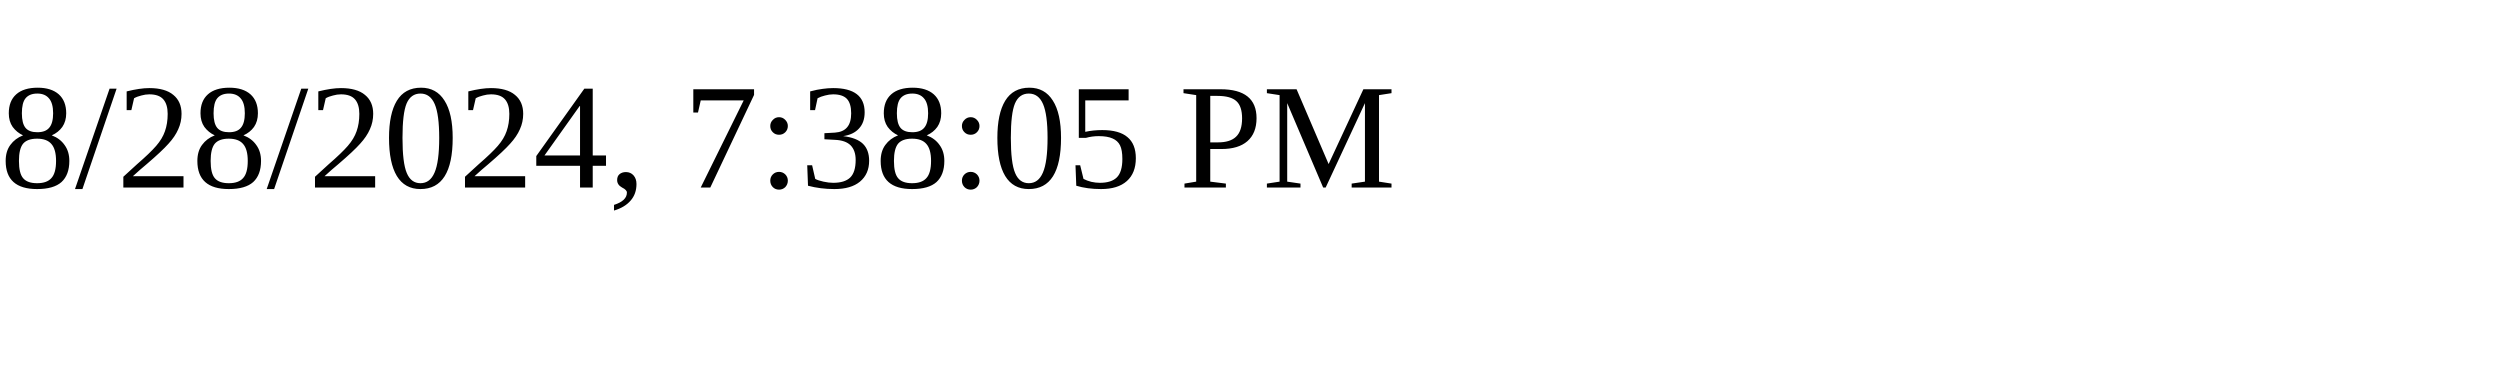
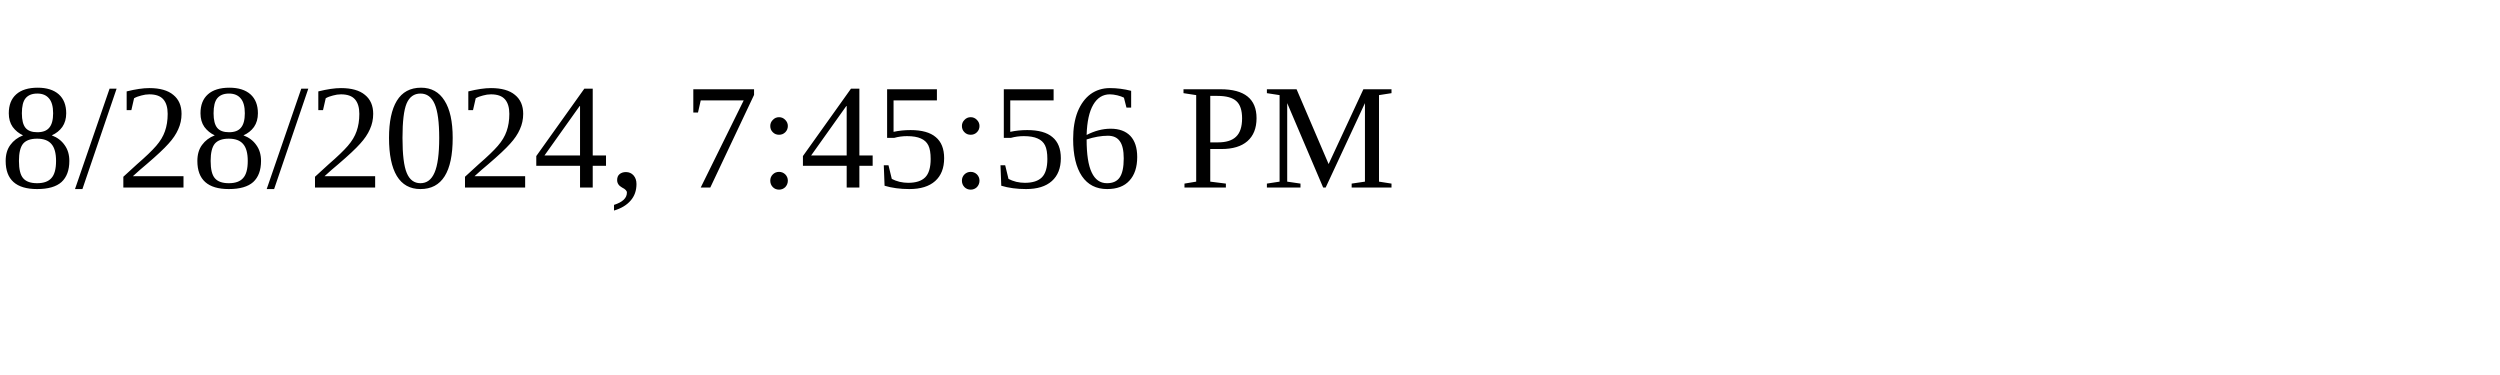
<svg xmlns="http://www.w3.org/2000/svg" height="30" width="200">
-   <text x="0" y="15">8/28/2024, 7:38:05 PM</text>
+   <text x="0" y="15">8/28/2024, 7:45:56 PM</text>
</svg>
